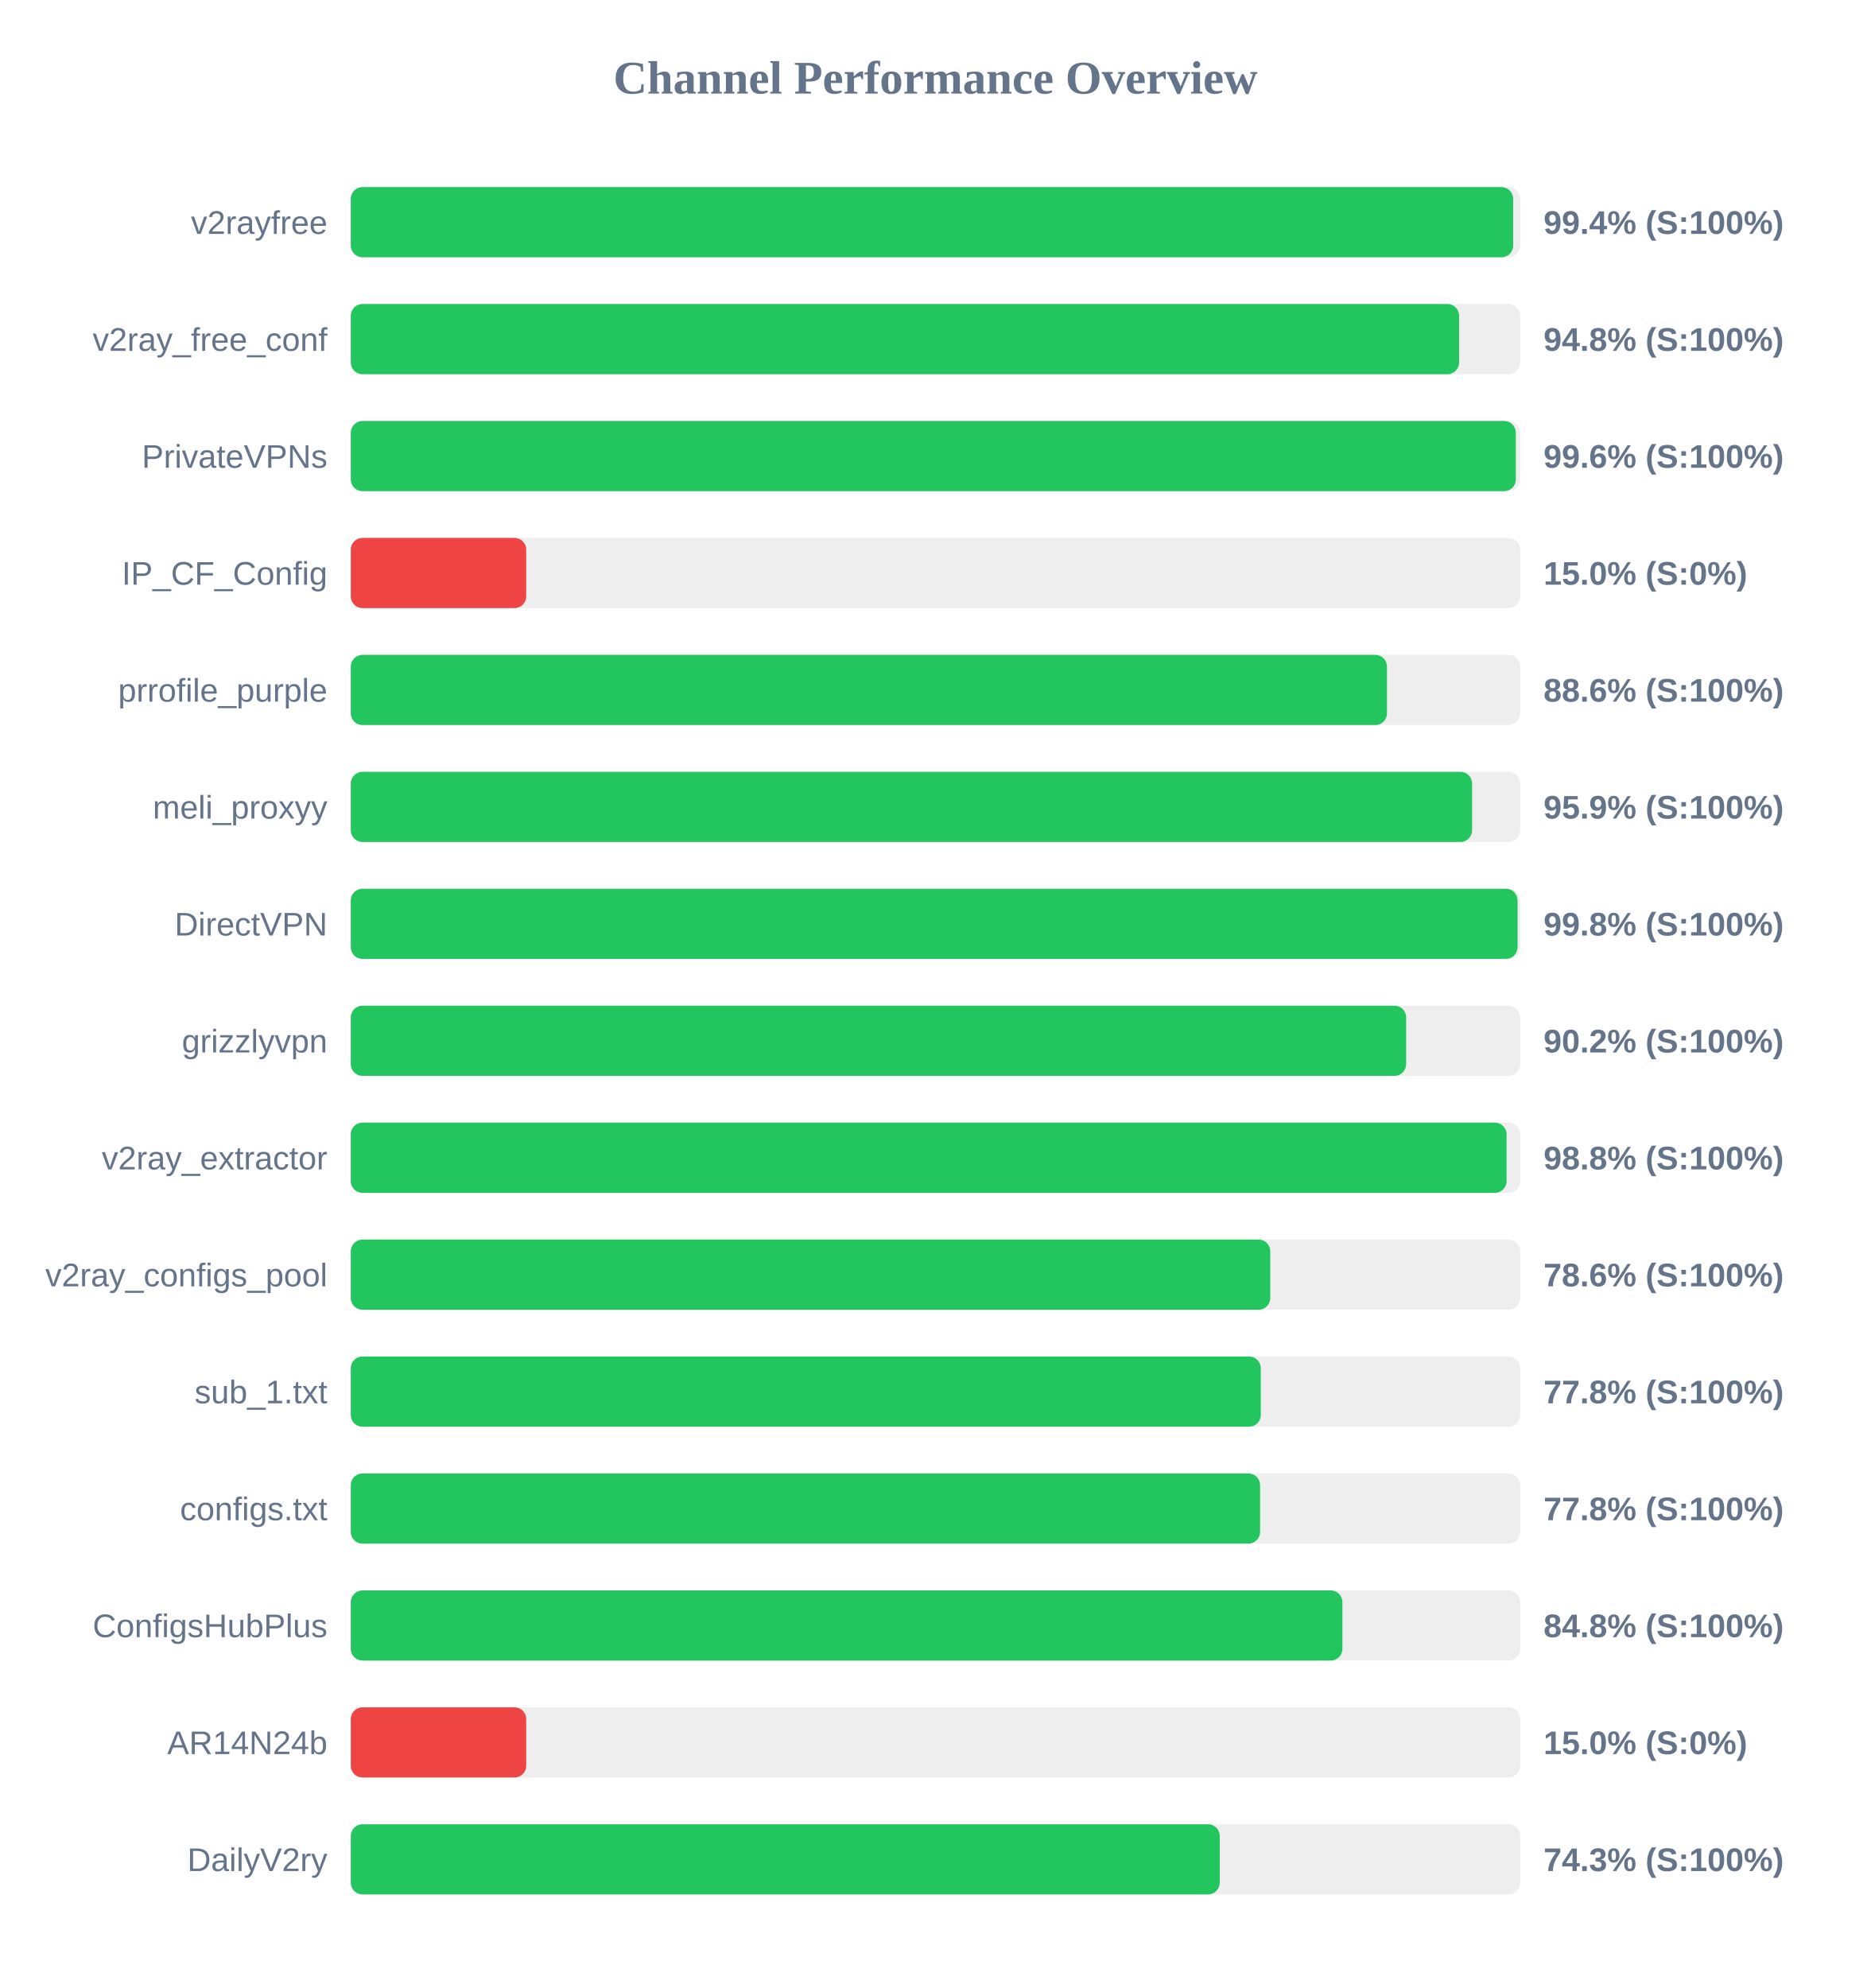
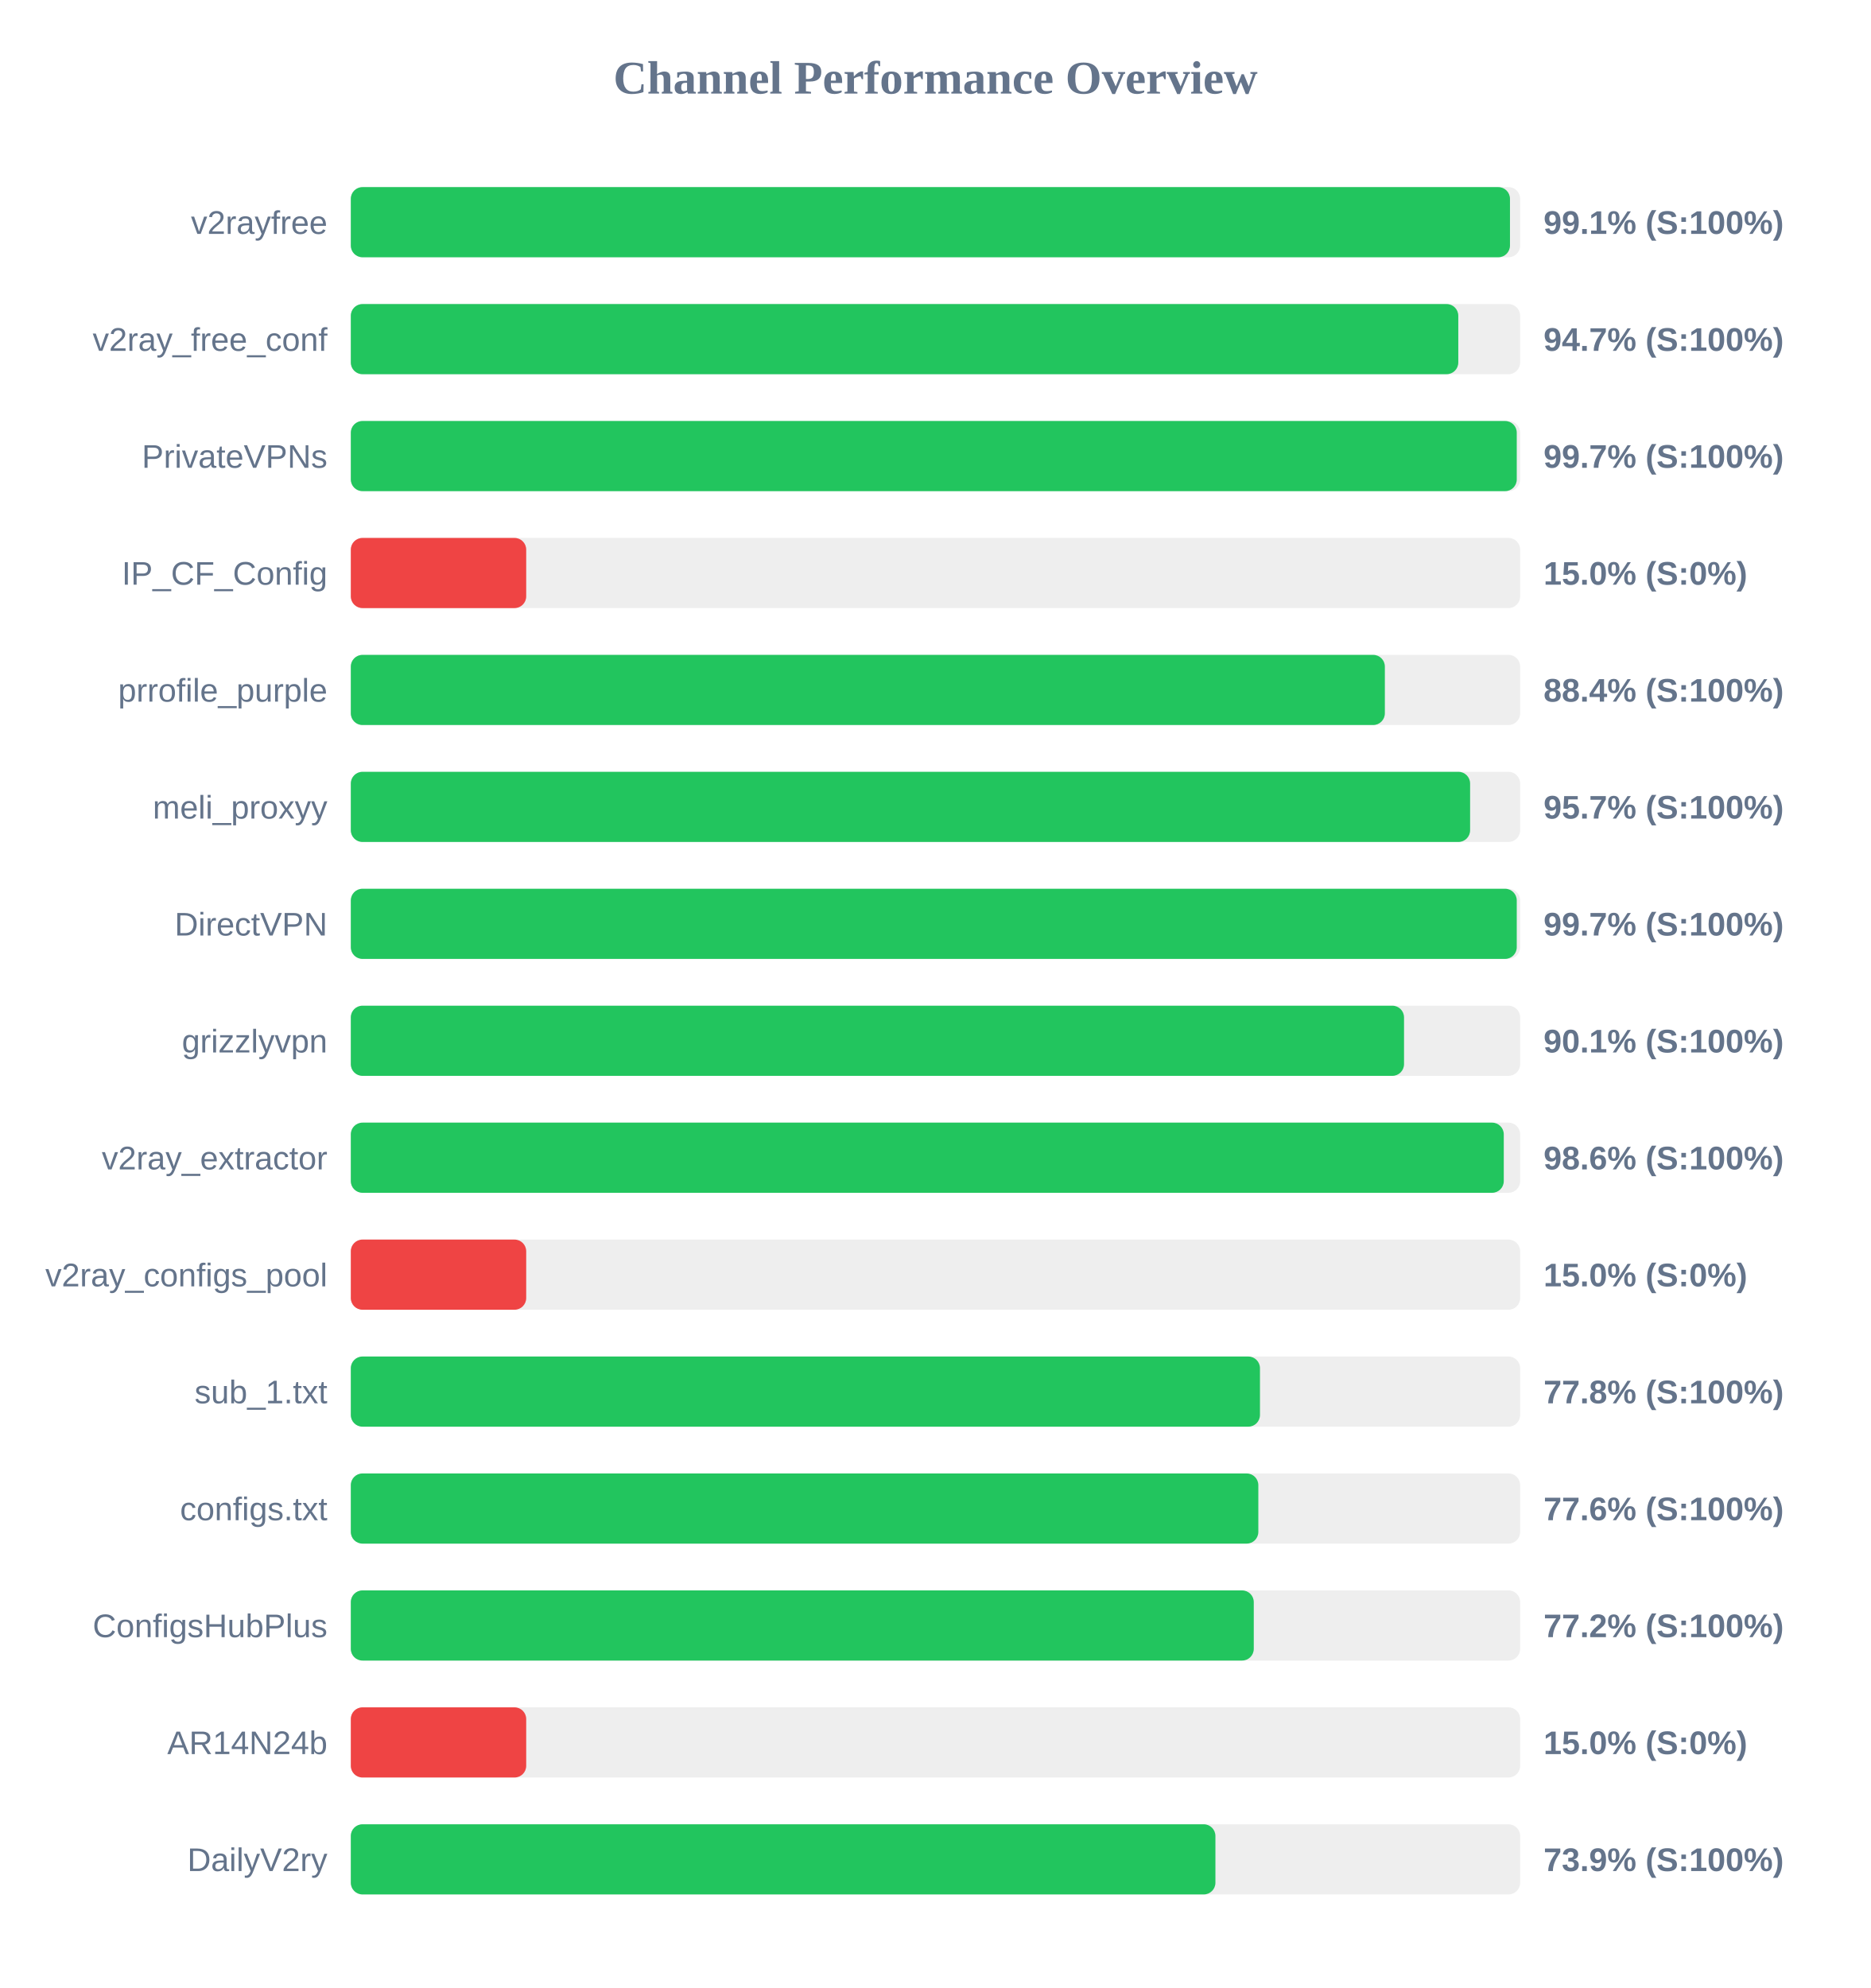
<svg xmlns="http://www.w3.org/2000/svg" width="800" height="850" version="1.1">
  <style>
        .row { font: 14px Arial; fill: #64748b; }
        .score { font: bold 14px Arial; fill: #64748b; }
    </style>
  <text x="400" y="40" text-anchor="middle" font-size="20px" font-weight="bold" fill="#64748b">Channel Performance Overview</text>
  <rect x="150" y="80" width="500" height="30" fill="#eee" rx="5" />
-   <rect x="150" y="80" width="497.0" height="30" fill="#22c55e" rx="5" />
+   <rect x="150" y="80" width="495.65" height="30" fill="#22c55e" rx="5" />
  <text x="140" y="100" text-anchor="end" class="row">v2rayfree</text>
-   <text x="660" y="100" text-anchor="start" class="score">99.4% (S:100%)</text>
+   <text x="660" y="100" text-anchor="start" class="score">99.1% (S:100%)</text>
  <rect x="150" y="130" width="500" height="30" fill="#eee" rx="5" />
-   <rect x="150" y="130" width="473.9" height="30" fill="#22c55e" rx="5" />
+   <rect x="150" y="130" width="473.55" height="30" fill="#22c55e" rx="5" />
  <text x="140" y="150" text-anchor="end" class="row">v2ray_free_conf</text>
-   <text x="660" y="150" text-anchor="start" class="score">94.8% (S:100%)</text>
+   <text x="660" y="150" text-anchor="start" class="score">94.7% (S:100%)</text>
  <rect x="150" y="180" width="500" height="30" fill="#eee" rx="5" />
-   <rect x="150" y="180" width="498.15" height="30" fill="#22c55e" rx="5" />
+   <rect x="150" y="180" width="498.55" height="30" fill="#22c55e" rx="5" />
  <text x="140" y="200" text-anchor="end" class="row">PrivateVPNs</text>
-   <text x="660" y="200" text-anchor="start" class="score">99.6% (S:100%)</text>
+   <text x="660" y="200" text-anchor="start" class="score">99.7% (S:100%)</text>
  <rect x="150" y="230" width="500" height="30" fill="#eee" rx="5" />
  <rect x="150" y="230" width="75.0" height="30" fill="#ef4444" rx="5" />
  <text x="140" y="250" text-anchor="end" class="row">IP_CF_Config</text>
  <text x="660" y="250" text-anchor="start" class="score">15.0% (S:0%)</text>
  <rect x="150" y="280" width="500" height="30" fill="#eee" rx="5" />
-   <rect x="150" y="280" width="443.05" height="30" fill="#22c55e" rx="5" />
+   <rect x="150" y="280" width="442.15" height="30" fill="#22c55e" rx="5" />
  <text x="140" y="300" text-anchor="end" class="row">prrofile_purple</text>
-   <text x="660" y="300" text-anchor="start" class="score">88.6% (S:100%)</text>
+   <text x="660" y="300" text-anchor="start" class="score">88.4% (S:100%)</text>
  <rect x="150" y="330" width="500" height="30" fill="#eee" rx="5" />
-   <rect x="150" y="330" width="479.45" height="30" fill="#22c55e" rx="5" />
+   <rect x="150" y="330" width="478.6" height="30" fill="#22c55e" rx="5" />
  <text x="140" y="350" text-anchor="end" class="row">meli_proxyy</text>
-   <text x="660" y="350" text-anchor="start" class="score">95.9% (S:100%)</text>
+   <text x="660" y="350" text-anchor="start" class="score">95.7% (S:100%)</text>
  <rect x="150" y="380" width="500" height="30" fill="#eee" rx="5" />
-   <rect x="150" y="380" width="498.9" height="30" fill="#22c55e" rx="5" />
+   <rect x="150" y="380" width="498.55" height="30" fill="#22c55e" rx="5" />
  <text x="140" y="400" text-anchor="end" class="row">DirectVPN</text>
-   <text x="660" y="400" text-anchor="start" class="score">99.8% (S:100%)</text>
+   <text x="660" y="400" text-anchor="start" class="score">99.7% (S:100%)</text>
  <rect x="150" y="430" width="500" height="30" fill="#eee" rx="5" />
-   <rect x="150" y="430" width="451.25" height="30" fill="#22c55e" rx="5" />
+   <rect x="150" y="430" width="450.35" height="30" fill="#22c55e" rx="5" />
  <text x="140" y="450" text-anchor="end" class="row">grizzlyvpn</text>
-   <text x="660" y="450" text-anchor="start" class="score">90.2% (S:100%)</text>
+   <text x="660" y="450" text-anchor="start" class="score">90.1% (S:100%)</text>
  <rect x="150" y="480" width="500" height="30" fill="#eee" rx="5" />
-   <rect x="150" y="480" width="494.2" height="30" fill="#22c55e" rx="5" />
+   <rect x="150" y="480" width="493.0" height="30" fill="#22c55e" rx="5" />
  <text x="140" y="500" text-anchor="end" class="row">v2ray_extractor</text>
-   <text x="660" y="500" text-anchor="start" class="score">98.8% (S:100%)</text>
+   <text x="660" y="500" text-anchor="start" class="score">98.6% (S:100%)</text>
  <rect x="150" y="530" width="500" height="30" fill="#eee" rx="5" />
-   <rect x="150" y="530" width="393.15" height="30" fill="#22c55e" rx="5" />
+   <rect x="150" y="530" width="75.0" height="30" fill="#ef4444" rx="5" />
  <text x="140" y="550" text-anchor="end" class="row">v2ray_configs_pool</text>
-   <text x="660" y="550" text-anchor="start" class="score">78.6% (S:100%)</text>
+   <text x="660" y="550" text-anchor="start" class="score">15.0% (S:0%)</text>
  <rect x="150" y="580" width="500" height="30" fill="#eee" rx="5" />
-   <rect x="150" y="580" width="389.1" height="30" fill="#22c55e" rx="5" />
+   <rect x="150" y="580" width="388.75" height="30" fill="#22c55e" rx="5" />
  <text x="140" y="600" text-anchor="end" class="row">sub_1.txt</text>
  <text x="660" y="600" text-anchor="start" class="score">77.8% (S:100%)</text>
  <rect x="150" y="630" width="500" height="30" fill="#eee" rx="5" />
-   <rect x="150" y="630" width="388.8" height="30" fill="#22c55e" rx="5" />
+   <rect x="150" y="630" width="388.05" height="30" fill="#22c55e" rx="5" />
  <text x="140" y="650" text-anchor="end" class="row">configs.txt</text>
-   <text x="660" y="650" text-anchor="start" class="score">77.8% (S:100%)</text>
+   <text x="660" y="650" text-anchor="start" class="score">77.6% (S:100%)</text>
  <rect x="150" y="680" width="500" height="30" fill="#eee" rx="5" />
-   <rect x="150" y="680" width="424.0" height="30" fill="#22c55e" rx="5" />
+   <rect x="150" y="680" width="386.1" height="30" fill="#22c55e" rx="5" />
  <text x="140" y="700" text-anchor="end" class="row">ConfigsHubPlus</text>
-   <text x="660" y="700" text-anchor="start" class="score">84.8% (S:100%)</text>
+   <text x="660" y="700" text-anchor="start" class="score">77.2% (S:100%)</text>
  <rect x="150" y="730" width="500" height="30" fill="#eee" rx="5" />
  <rect x="150" y="730" width="75.0" height="30" fill="#ef4444" rx="5" />
  <text x="140" y="750" text-anchor="end" class="row">AR14N24b</text>
  <text x="660" y="750" text-anchor="start" class="score">15.0% (S:0%)</text>
  <rect x="150" y="780" width="500" height="30" fill="#eee" rx="5" />
-   <rect x="150" y="780" width="371.55" height="30" fill="#22c55e" rx="5" />
+   <rect x="150" y="780" width="369.7" height="30" fill="#22c55e" rx="5" />
  <text x="140" y="800" text-anchor="end" class="row">DailyV2ry</text>
-   <text x="660" y="800" text-anchor="start" class="score">74.3% (S:100%)</text>
+   <text x="660" y="800" text-anchor="start" class="score">73.9% (S:100%)</text>
</svg>
